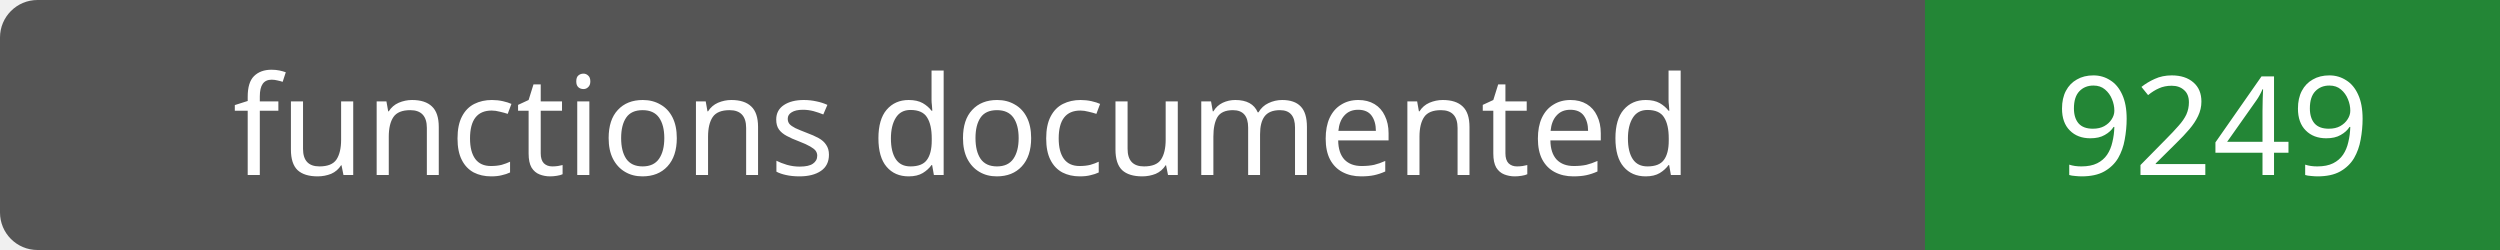
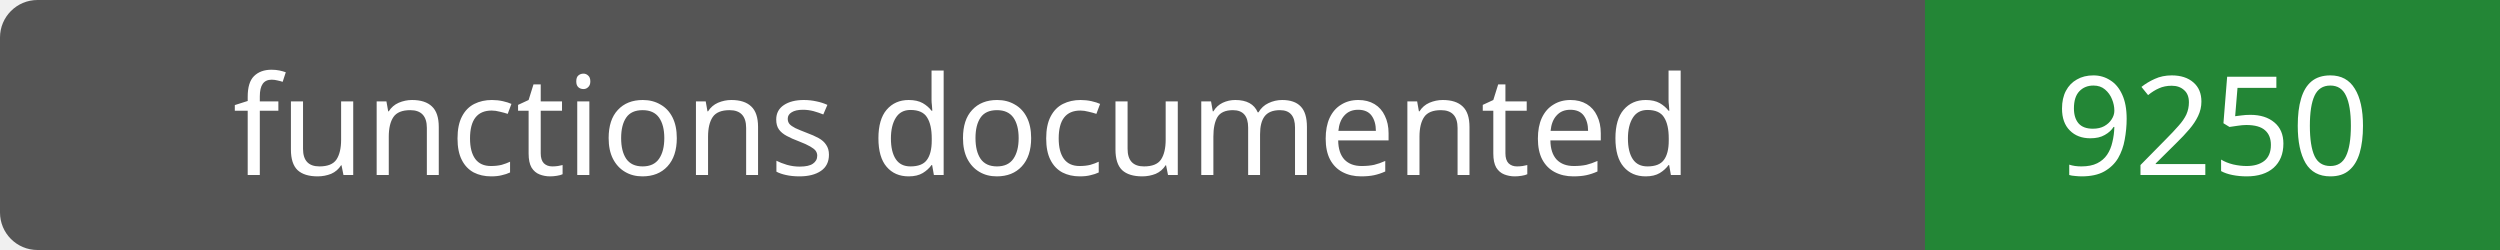
- <svg xmlns="http://www.w3.org/2000/svg" width="200" height="20" role="img" aria-label="functions documented: 9249">
+ <svg xmlns="http://www.w3.org/2000/svg" width="200" height="20" role="img" aria-label="functions documented: 9250">
  <rect width="200" height="20" rx="3" fill="#555" />
  <path fill="#238636" d="M154 0h46v20H154z" />
  <g fill="#fff" text-anchor="middle" font-family="Verdana,sans-serif" font-size="11">
    <text x="77.0" y="14">functions documented</text>
-     <text x="177.0" y="14">9249</text>
+     <text x="177.0" y="14">9250</text>
  </g>
</svg>
